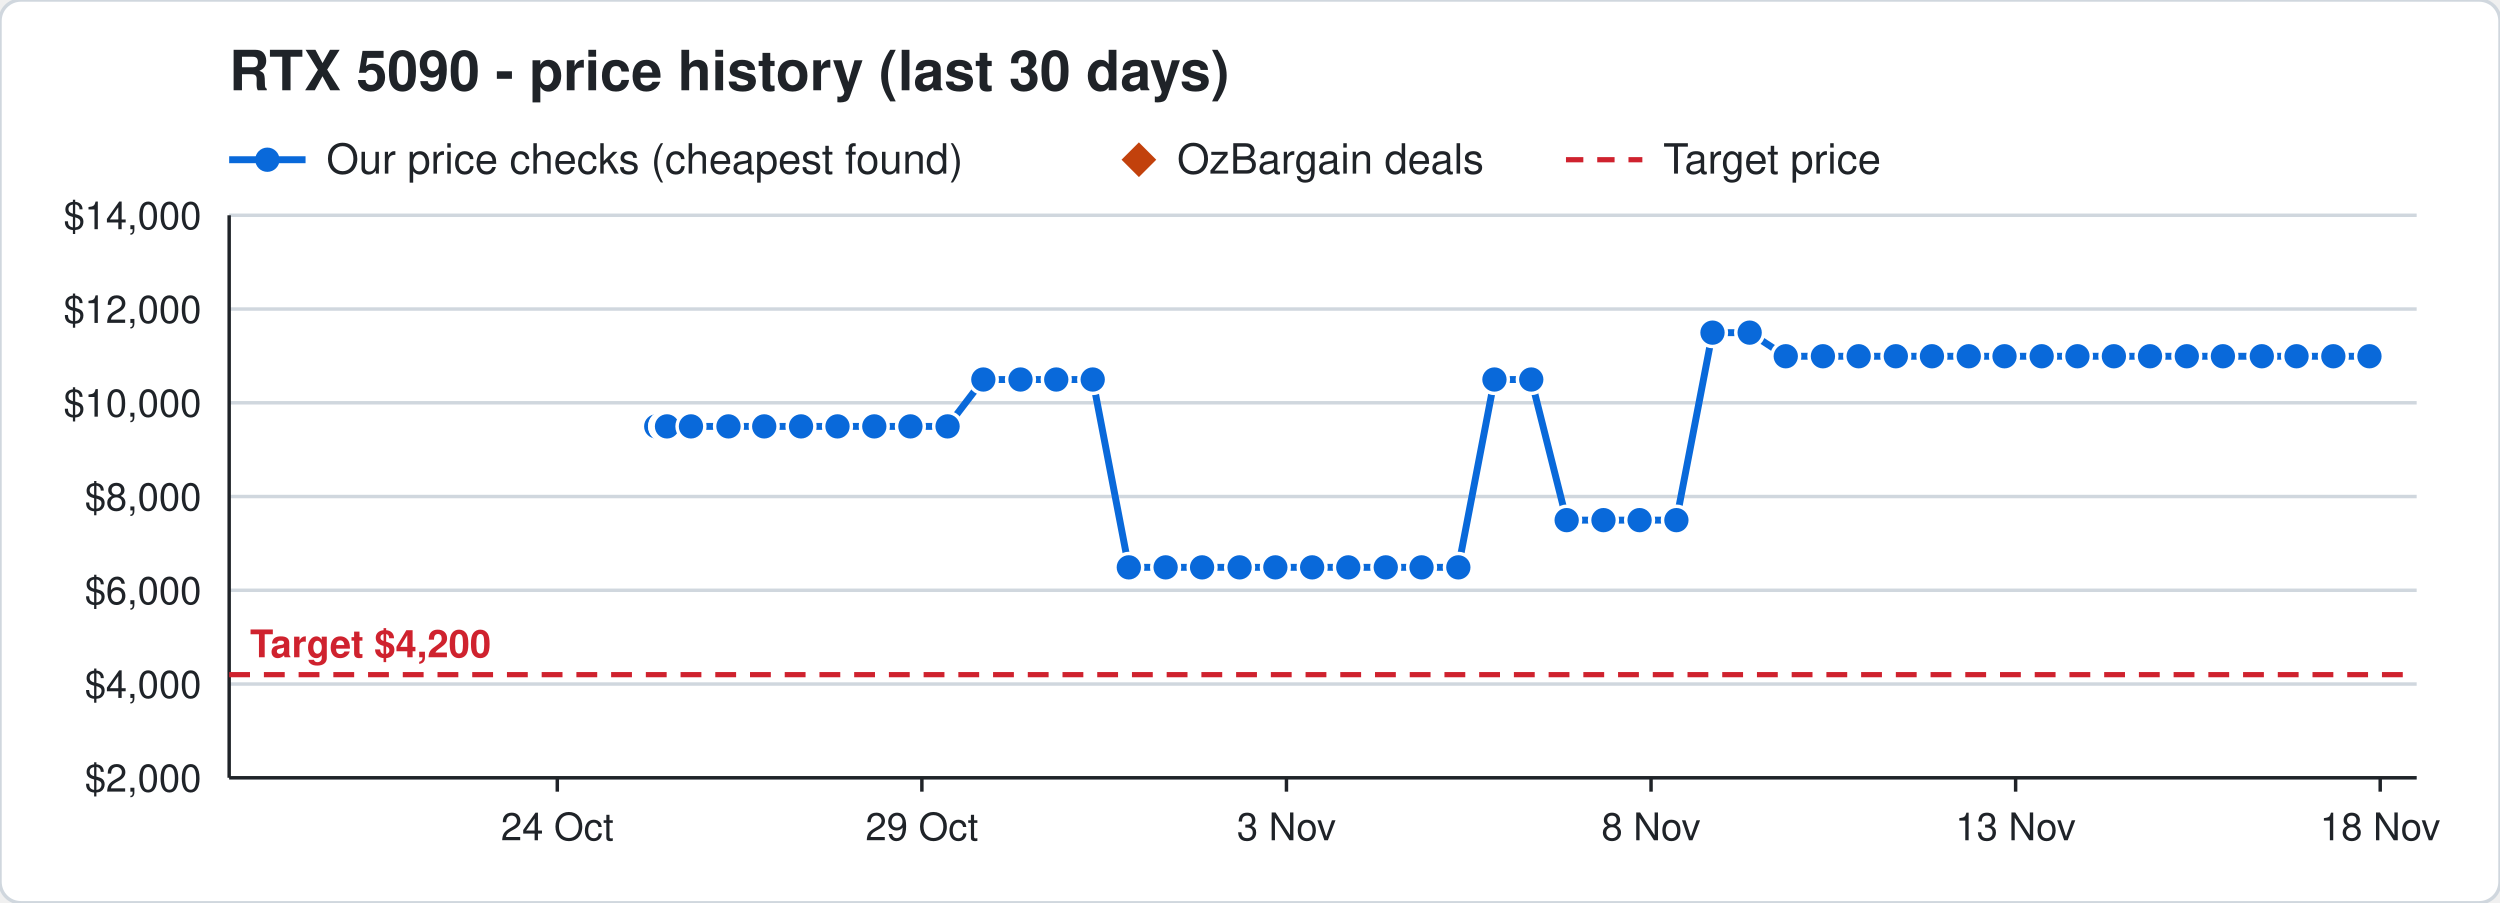
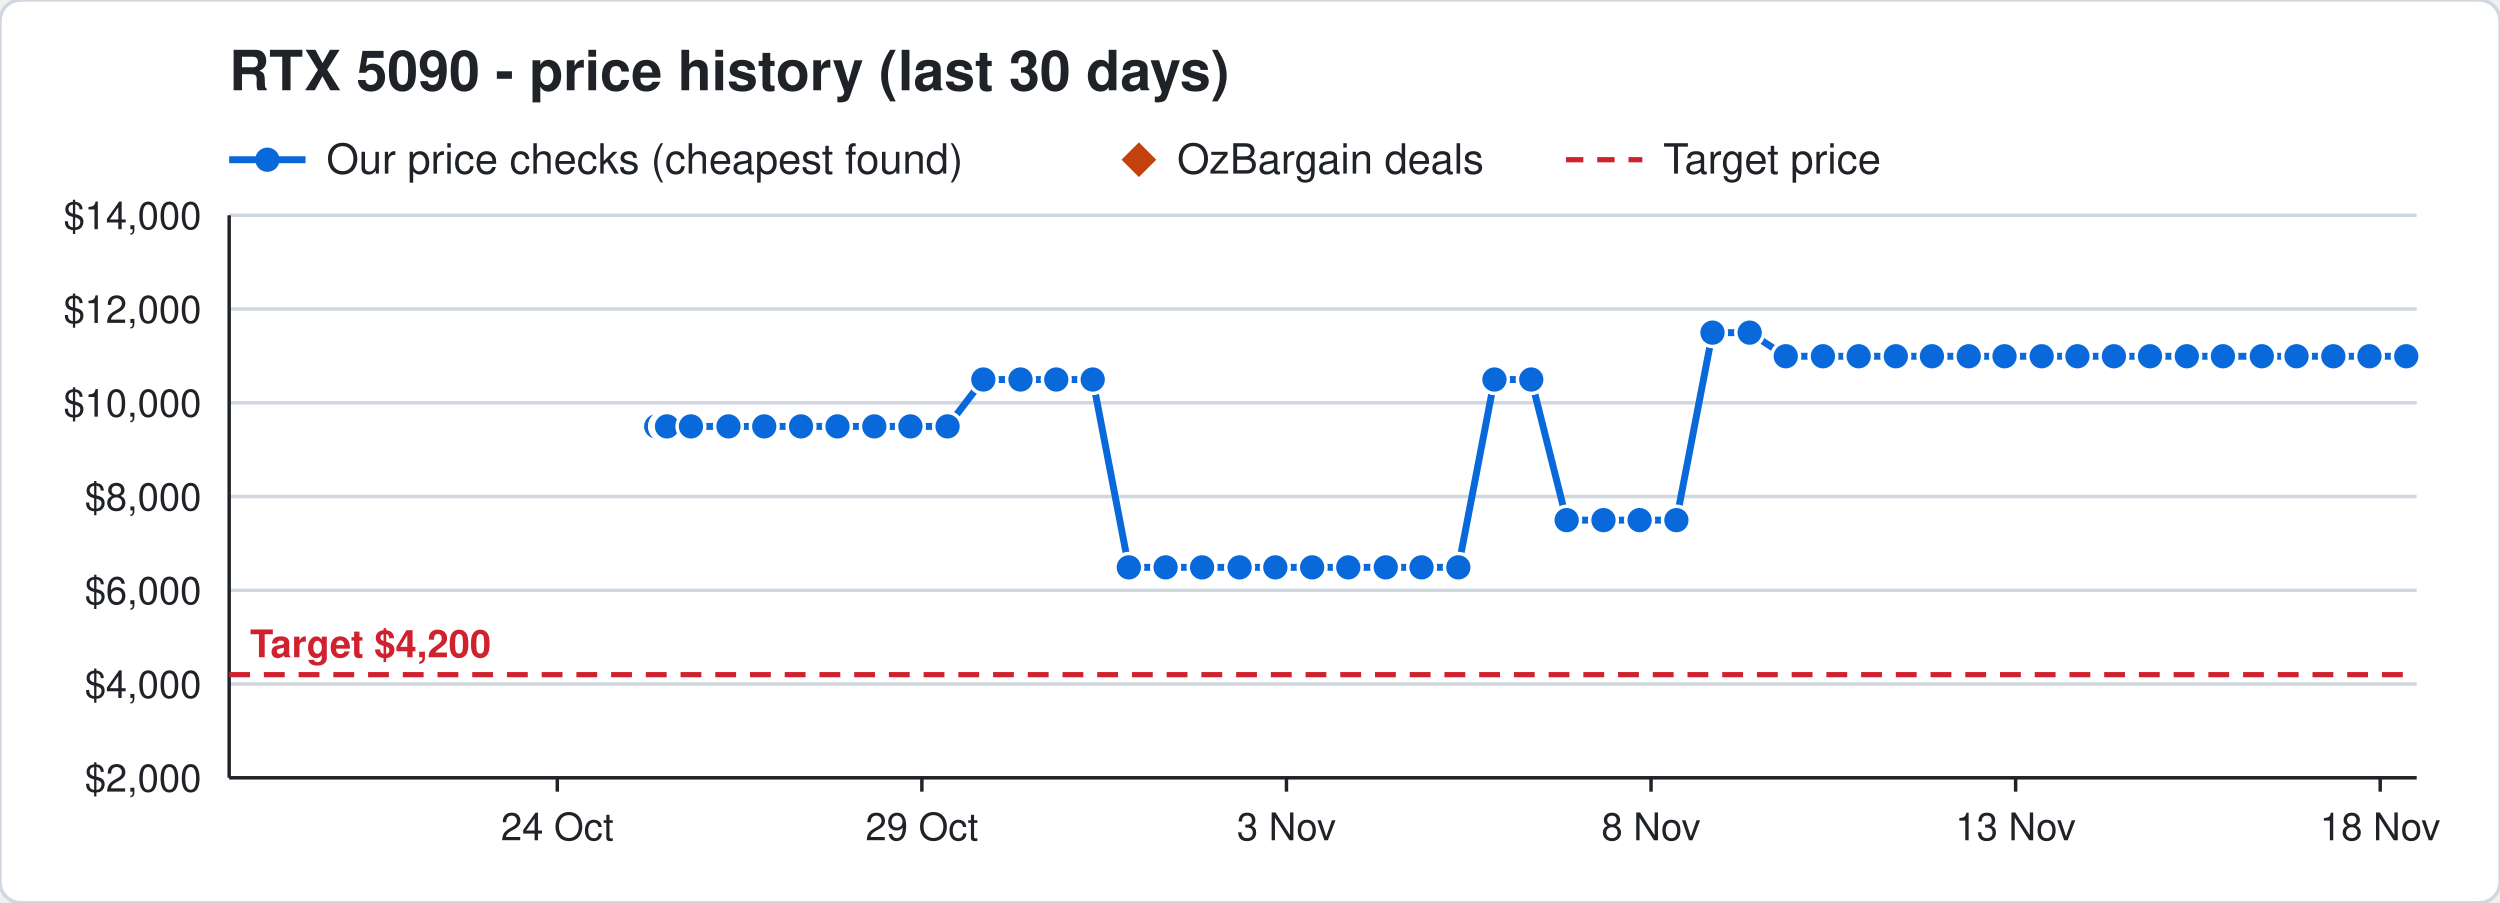
<svg xmlns="http://www.w3.org/2000/svg" width="720" height="260" viewBox="0 0 720 260" font-family="Segoe UI, Helvetica, Arial, sans-serif">
  <rect width="720" height="260" rx="6" fill="#ffffff" stroke="#d0d7de" />
  <text x="66" y="26" font-size="16" font-weight="700" fill="#1f2328">RTX 5090 - price history (last 30 days)</text>
  <line x1="66" y1="46" x2="88" y2="46" stroke="#0969da" stroke-width="2" />
  <circle cx="77" cy="46" r="3.5" fill="#0969da" />
  <text x="94" y="50" font-size="12" fill="#1f2328">Our price checks (cheapest found)</text>
  <path d="M328 41 l5 5 l-5 5 l-5 -5 z" fill="#c2410c" />
  <text x="339" y="50" font-size="12" fill="#1f2328">OzBargain deals</text>
  <line x1="451" y1="46" x2="473" y2="46" stroke="#cf222e" stroke-width="1.5" stroke-dasharray="5 4" />
  <text x="479" y="50" font-size="12" fill="#1f2328">Target price</text>
  <line x1="66" y1="224.0" x2="696" y2="224.0" stroke="#d0d7de" />
  <text x="58" y="228.0" font-size="11" text-anchor="end" fill="#1f2328">$2,000</text>
  <line x1="66" y1="197.0" x2="696" y2="197.0" stroke="#d0d7de" />
  <text x="58" y="201.0" font-size="11" text-anchor="end" fill="#1f2328">$4,000</text>
  <line x1="66" y1="170.0" x2="696" y2="170.0" stroke="#d0d7de" />
  <text x="58" y="174.0" font-size="11" text-anchor="end" fill="#1f2328">$6,000</text>
  <line x1="66" y1="143.0" x2="696" y2="143.0" stroke="#d0d7de" />
  <text x="58" y="147.0" font-size="11" text-anchor="end" fill="#1f2328">$8,000</text>
  <line x1="66" y1="116.0" x2="696" y2="116.0" stroke="#d0d7de" />
  <text x="58" y="120.0" font-size="11" text-anchor="end" fill="#1f2328">$10,000</text>
  <line x1="66" y1="89.0" x2="696" y2="89.0" stroke="#d0d7de" />
  <text x="58" y="93.0" font-size="11" text-anchor="end" fill="#1f2328">$12,000</text>
  <line x1="66" y1="62.0" x2="696" y2="62.0" stroke="#d0d7de" />
  <text x="58" y="66.0" font-size="11" text-anchor="end" fill="#1f2328">$14,000</text>
  <line x1="685.5" y1="224" x2="685.5" y2="228" stroke="#1f2328" />
  <text x="685.5" y="242" font-size="11" text-anchor="middle" fill="#1f2328">18 Nov</text>
  <line x1="580.5" y1="224" x2="580.5" y2="228" stroke="#1f2328" />
  <text x="580.5" y="242" font-size="11" text-anchor="middle" fill="#1f2328">13 Nov</text>
  <line x1="475.5" y1="224" x2="475.5" y2="228" stroke="#1f2328" />
  <text x="475.5" y="242" font-size="11" text-anchor="middle" fill="#1f2328">8 Nov</text>
  <line x1="370.5" y1="224" x2="370.5" y2="228" stroke="#1f2328" />
  <text x="370.5" y="242" font-size="11" text-anchor="middle" fill="#1f2328">3 Nov</text>
  <line x1="265.5" y1="224" x2="265.5" y2="228" stroke="#1f2328" />
  <text x="265.5" y="242" font-size="11" text-anchor="middle" fill="#1f2328">29 Oct</text>
  <line x1="160.5" y1="224" x2="160.5" y2="228" stroke="#1f2328" />
  <text x="160.5" y="242" font-size="11" text-anchor="middle" fill="#1f2328">24 Oct</text>
  <line x1="66" y1="224" x2="696" y2="224" stroke="#1f2328" />
  <line x1="66" y1="62" x2="66" y2="224" stroke="#1f2328" />
  <line x1="66" y1="194.3" x2="696" y2="194.3" stroke="#cf222e" stroke-width="1.5" stroke-dasharray="6 4" />
  <text x="72" y="189.3" font-size="11" font-weight="700" text-anchor="start" fill="#cf222e" stroke="#ffffff" stroke-width="3" paint-order="stroke">Target $4,200</text>
-   <polyline points="189.0,122.8 191.1,122.8 191.2,122.8 191.9,122.8 192.0,122.8 192.1,122.8 199.0,122.8 209.8,122.8 220.1,122.8 230.7,122.8 241.2,122.8 251.8,122.8 262.2,122.8 272.9,122.8 283.2,109.3 293.9,109.3 304.2,109.3 314.7,109.3 325.1,163.4 335.7,163.4 346.2,163.4 357.0,163.4 367.3,163.4 377.9,163.4 388.3,163.4 399.1,163.4 409.4,163.4 420.0,163.4 430.4,109.3 441.0,109.3 451.2,149.8 461.8,149.8 472.2,149.8 482.8,149.8 493.2,95.8 503.9,95.8 514.3,102.6 525.0,102.6 535.3,102.6 546.0,102.6 556.4,102.6 567.0,102.6 577.3,102.6 588.0,102.6 598.3,102.6 608.8,102.6 619.2,102.6 629.8,102.6 640.2,102.6 651.4,102.6 661.4,102.6 672.0,102.6 682.4,102.6" fill="none" stroke="#0969da" stroke-width="2" />
+   <polyline points="189.0,122.8 191.1,122.8 191.2,122.8 191.9,122.8 192.0,122.8 192.1,122.8 199.0,122.8 209.8,122.8 220.1,122.8 230.7,122.8 241.2,122.8 251.8,122.8 262.2,122.8 272.9,122.8 283.2,109.3 293.9,109.3 304.2,109.3 314.7,109.3 325.1,163.4 335.7,163.4 346.2,163.4 357.0,163.4 367.3,163.4 377.9,163.4 388.3,163.4 399.1,163.4 409.4,163.4 420.0,163.4 430.4,109.3 441.0,109.3 451.2,149.8 461.8,149.8 472.2,149.8 482.8,149.8 493.2,95.8 503.9,95.8 514.3,102.6 525.0,102.6 535.3,102.6 546.0,102.6 556.4,102.6 567.0,102.6 577.3,102.6 588.0,102.6 598.3,102.6 608.8,102.6 619.2,102.6 629.8,102.6 640.2,102.6 651.4,102.6 661.4,102.6 672.0,102.6 682.4,102.6 693.0,102.6" fill="none" stroke="#0969da" stroke-width="2" />
  <circle cx="189.0" cy="122.8" r="4" fill="#0969da" stroke="#ffffff" stroke-width="1" />
  <circle cx="191.1" cy="122.8" r="4" fill="#0969da" stroke="#ffffff" stroke-width="1" />
  <circle cx="191.2" cy="122.8" r="4" fill="#0969da" stroke="#ffffff" stroke-width="1" />
  <circle cx="191.9" cy="122.8" r="4" fill="#0969da" stroke="#ffffff" stroke-width="1" />
  <circle cx="192.0" cy="122.8" r="4" fill="#0969da" stroke="#ffffff" stroke-width="1" />
  <circle cx="192.1" cy="122.8" r="4" fill="#0969da" stroke="#ffffff" stroke-width="1" />
  <circle cx="199.0" cy="122.8" r="4" fill="#0969da" stroke="#ffffff" stroke-width="1" />
  <circle cx="209.8" cy="122.8" r="4" fill="#0969da" stroke="#ffffff" stroke-width="1" />
  <circle cx="220.1" cy="122.8" r="4" fill="#0969da" stroke="#ffffff" stroke-width="1" />
  <circle cx="230.7" cy="122.8" r="4" fill="#0969da" stroke="#ffffff" stroke-width="1" />
  <circle cx="241.2" cy="122.8" r="4" fill="#0969da" stroke="#ffffff" stroke-width="1" />
  <circle cx="251.8" cy="122.8" r="4" fill="#0969da" stroke="#ffffff" stroke-width="1" />
  <circle cx="262.2" cy="122.8" r="4" fill="#0969da" stroke="#ffffff" stroke-width="1" />
  <circle cx="272.9" cy="122.8" r="4" fill="#0969da" stroke="#ffffff" stroke-width="1" />
  <circle cx="283.2" cy="109.3" r="4" fill="#0969da" stroke="#ffffff" stroke-width="1" />
  <circle cx="293.9" cy="109.3" r="4" fill="#0969da" stroke="#ffffff" stroke-width="1" />
  <circle cx="304.2" cy="109.3" r="4" fill="#0969da" stroke="#ffffff" stroke-width="1" />
  <circle cx="314.7" cy="109.3" r="4" fill="#0969da" stroke="#ffffff" stroke-width="1" />
  <circle cx="325.1" cy="163.4" r="4" fill="#0969da" stroke="#ffffff" stroke-width="1" />
  <circle cx="335.7" cy="163.4" r="4" fill="#0969da" stroke="#ffffff" stroke-width="1" />
  <circle cx="346.2" cy="163.4" r="4" fill="#0969da" stroke="#ffffff" stroke-width="1" />
  <circle cx="357.0" cy="163.4" r="4" fill="#0969da" stroke="#ffffff" stroke-width="1" />
  <circle cx="367.3" cy="163.4" r="4" fill="#0969da" stroke="#ffffff" stroke-width="1" />
  <circle cx="377.9" cy="163.4" r="4" fill="#0969da" stroke="#ffffff" stroke-width="1" />
  <circle cx="388.3" cy="163.4" r="4" fill="#0969da" stroke="#ffffff" stroke-width="1" />
  <circle cx="399.1" cy="163.4" r="4" fill="#0969da" stroke="#ffffff" stroke-width="1" />
  <circle cx="409.4" cy="163.4" r="4" fill="#0969da" stroke="#ffffff" stroke-width="1" />
  <circle cx="420.0" cy="163.4" r="4" fill="#0969da" stroke="#ffffff" stroke-width="1" />
  <circle cx="430.4" cy="109.3" r="4" fill="#0969da" stroke="#ffffff" stroke-width="1" />
  <circle cx="441.0" cy="109.3" r="4" fill="#0969da" stroke="#ffffff" stroke-width="1" />
  <circle cx="451.2" cy="149.8" r="4" fill="#0969da" stroke="#ffffff" stroke-width="1" />
  <circle cx="461.8" cy="149.8" r="4" fill="#0969da" stroke="#ffffff" stroke-width="1" />
  <circle cx="472.2" cy="149.8" r="4" fill="#0969da" stroke="#ffffff" stroke-width="1" />
  <circle cx="482.8" cy="149.8" r="4" fill="#0969da" stroke="#ffffff" stroke-width="1" />
  <circle cx="493.2" cy="95.8" r="4" fill="#0969da" stroke="#ffffff" stroke-width="1" />
  <circle cx="503.9" cy="95.8" r="4" fill="#0969da" stroke="#ffffff" stroke-width="1" />
  <circle cx="514.3" cy="102.6" r="4" fill="#0969da" stroke="#ffffff" stroke-width="1" />
  <circle cx="525.0" cy="102.6" r="4" fill="#0969da" stroke="#ffffff" stroke-width="1" />
  <circle cx="535.3" cy="102.6" r="4" fill="#0969da" stroke="#ffffff" stroke-width="1" />
  <circle cx="546.0" cy="102.6" r="4" fill="#0969da" stroke="#ffffff" stroke-width="1" />
  <circle cx="556.4" cy="102.6" r="4" fill="#0969da" stroke="#ffffff" stroke-width="1" />
  <circle cx="567.0" cy="102.6" r="4" fill="#0969da" stroke="#ffffff" stroke-width="1" />
  <circle cx="577.3" cy="102.6" r="4" fill="#0969da" stroke="#ffffff" stroke-width="1" />
  <circle cx="588.0" cy="102.6" r="4" fill="#0969da" stroke="#ffffff" stroke-width="1" />
  <circle cx="598.3" cy="102.6" r="4" fill="#0969da" stroke="#ffffff" stroke-width="1" />
  <circle cx="608.8" cy="102.6" r="4" fill="#0969da" stroke="#ffffff" stroke-width="1" />
  <circle cx="619.2" cy="102.6" r="4" fill="#0969da" stroke="#ffffff" stroke-width="1" />
  <circle cx="629.8" cy="102.6" r="4" fill="#0969da" stroke="#ffffff" stroke-width="1" />
  <circle cx="640.2" cy="102.6" r="4" fill="#0969da" stroke="#ffffff" stroke-width="1" />
  <circle cx="651.4" cy="102.6" r="4" fill="#0969da" stroke="#ffffff" stroke-width="1" />
  <circle cx="661.4" cy="102.6" r="4" fill="#0969da" stroke="#ffffff" stroke-width="1" />
  <circle cx="672.0" cy="102.6" r="4" fill="#0969da" stroke="#ffffff" stroke-width="1" />
  <circle cx="682.4" cy="102.6" r="4" fill="#0969da" stroke="#ffffff" stroke-width="1" />
+   <circle cx="693.0" cy="102.6" r="4" fill="#0969da" stroke="#ffffff" stroke-width="1" />
</svg>
